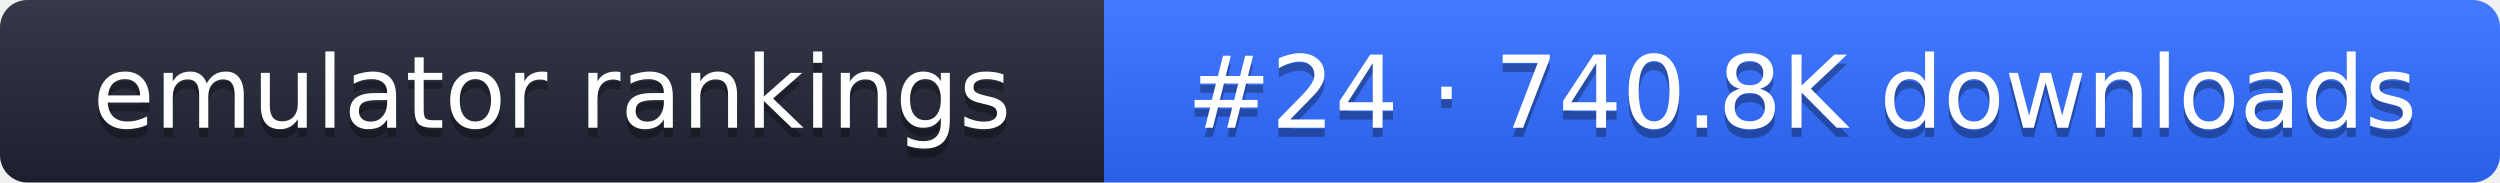
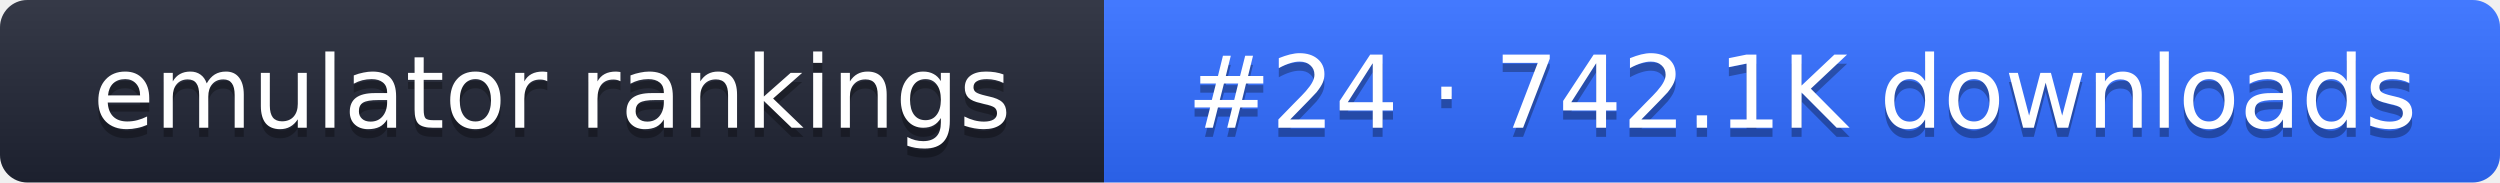
- <svg xmlns="http://www.w3.org/2000/svg" width="274" height="20" role="img" aria-label="emulator rankings: #24 · 740.8K downloads">
+ <svg xmlns="http://www.w3.org/2000/svg" width="274" height="20" role="img" aria-label="emulator rankings: #24 · 742.1K downloads">
  <linearGradient id="g" x2="0" y2="100%">
    <stop offset="0" stop-color="#fff" stop-opacity=".1" />
    <stop offset="1" stop-opacity=".1" />
  </linearGradient>
  <clipPath id="r">
    <rect width="274" height="20" rx="3" fill="#fff" />
  </clipPath>
  <g clip-path="url(#r)">
    <rect width="121" height="20" fill="#1f2433" />
    <rect x="121" width="153" height="20" fill="#2f6bff" />
    <rect width="274" height="20" fill="url(#g)" />
  </g>
  <g fill="#fff" text-anchor="middle" font-family="Verdana,DejaVu Sans,sans-serif" font-size="11">
    <text x="60.5" y="15" fill="#010101" fill-opacity=".3">emulator rankings</text>
    <text x="60.5" y="14">emulator rankings</text>
-     <text x="197.5" y="15" fill="#010101" fill-opacity=".3">#24 · 740.8K downloads</text>
-     <text x="197.5" y="14">#24 · 740.8K downloads</text>
+     <text x="197.5" y="15" fill="#010101" fill-opacity=".3">#24 · 742.1K downloads</text>
+     <text x="197.5" y="14">#24 · 742.1K downloads</text>
  </g>
</svg>
